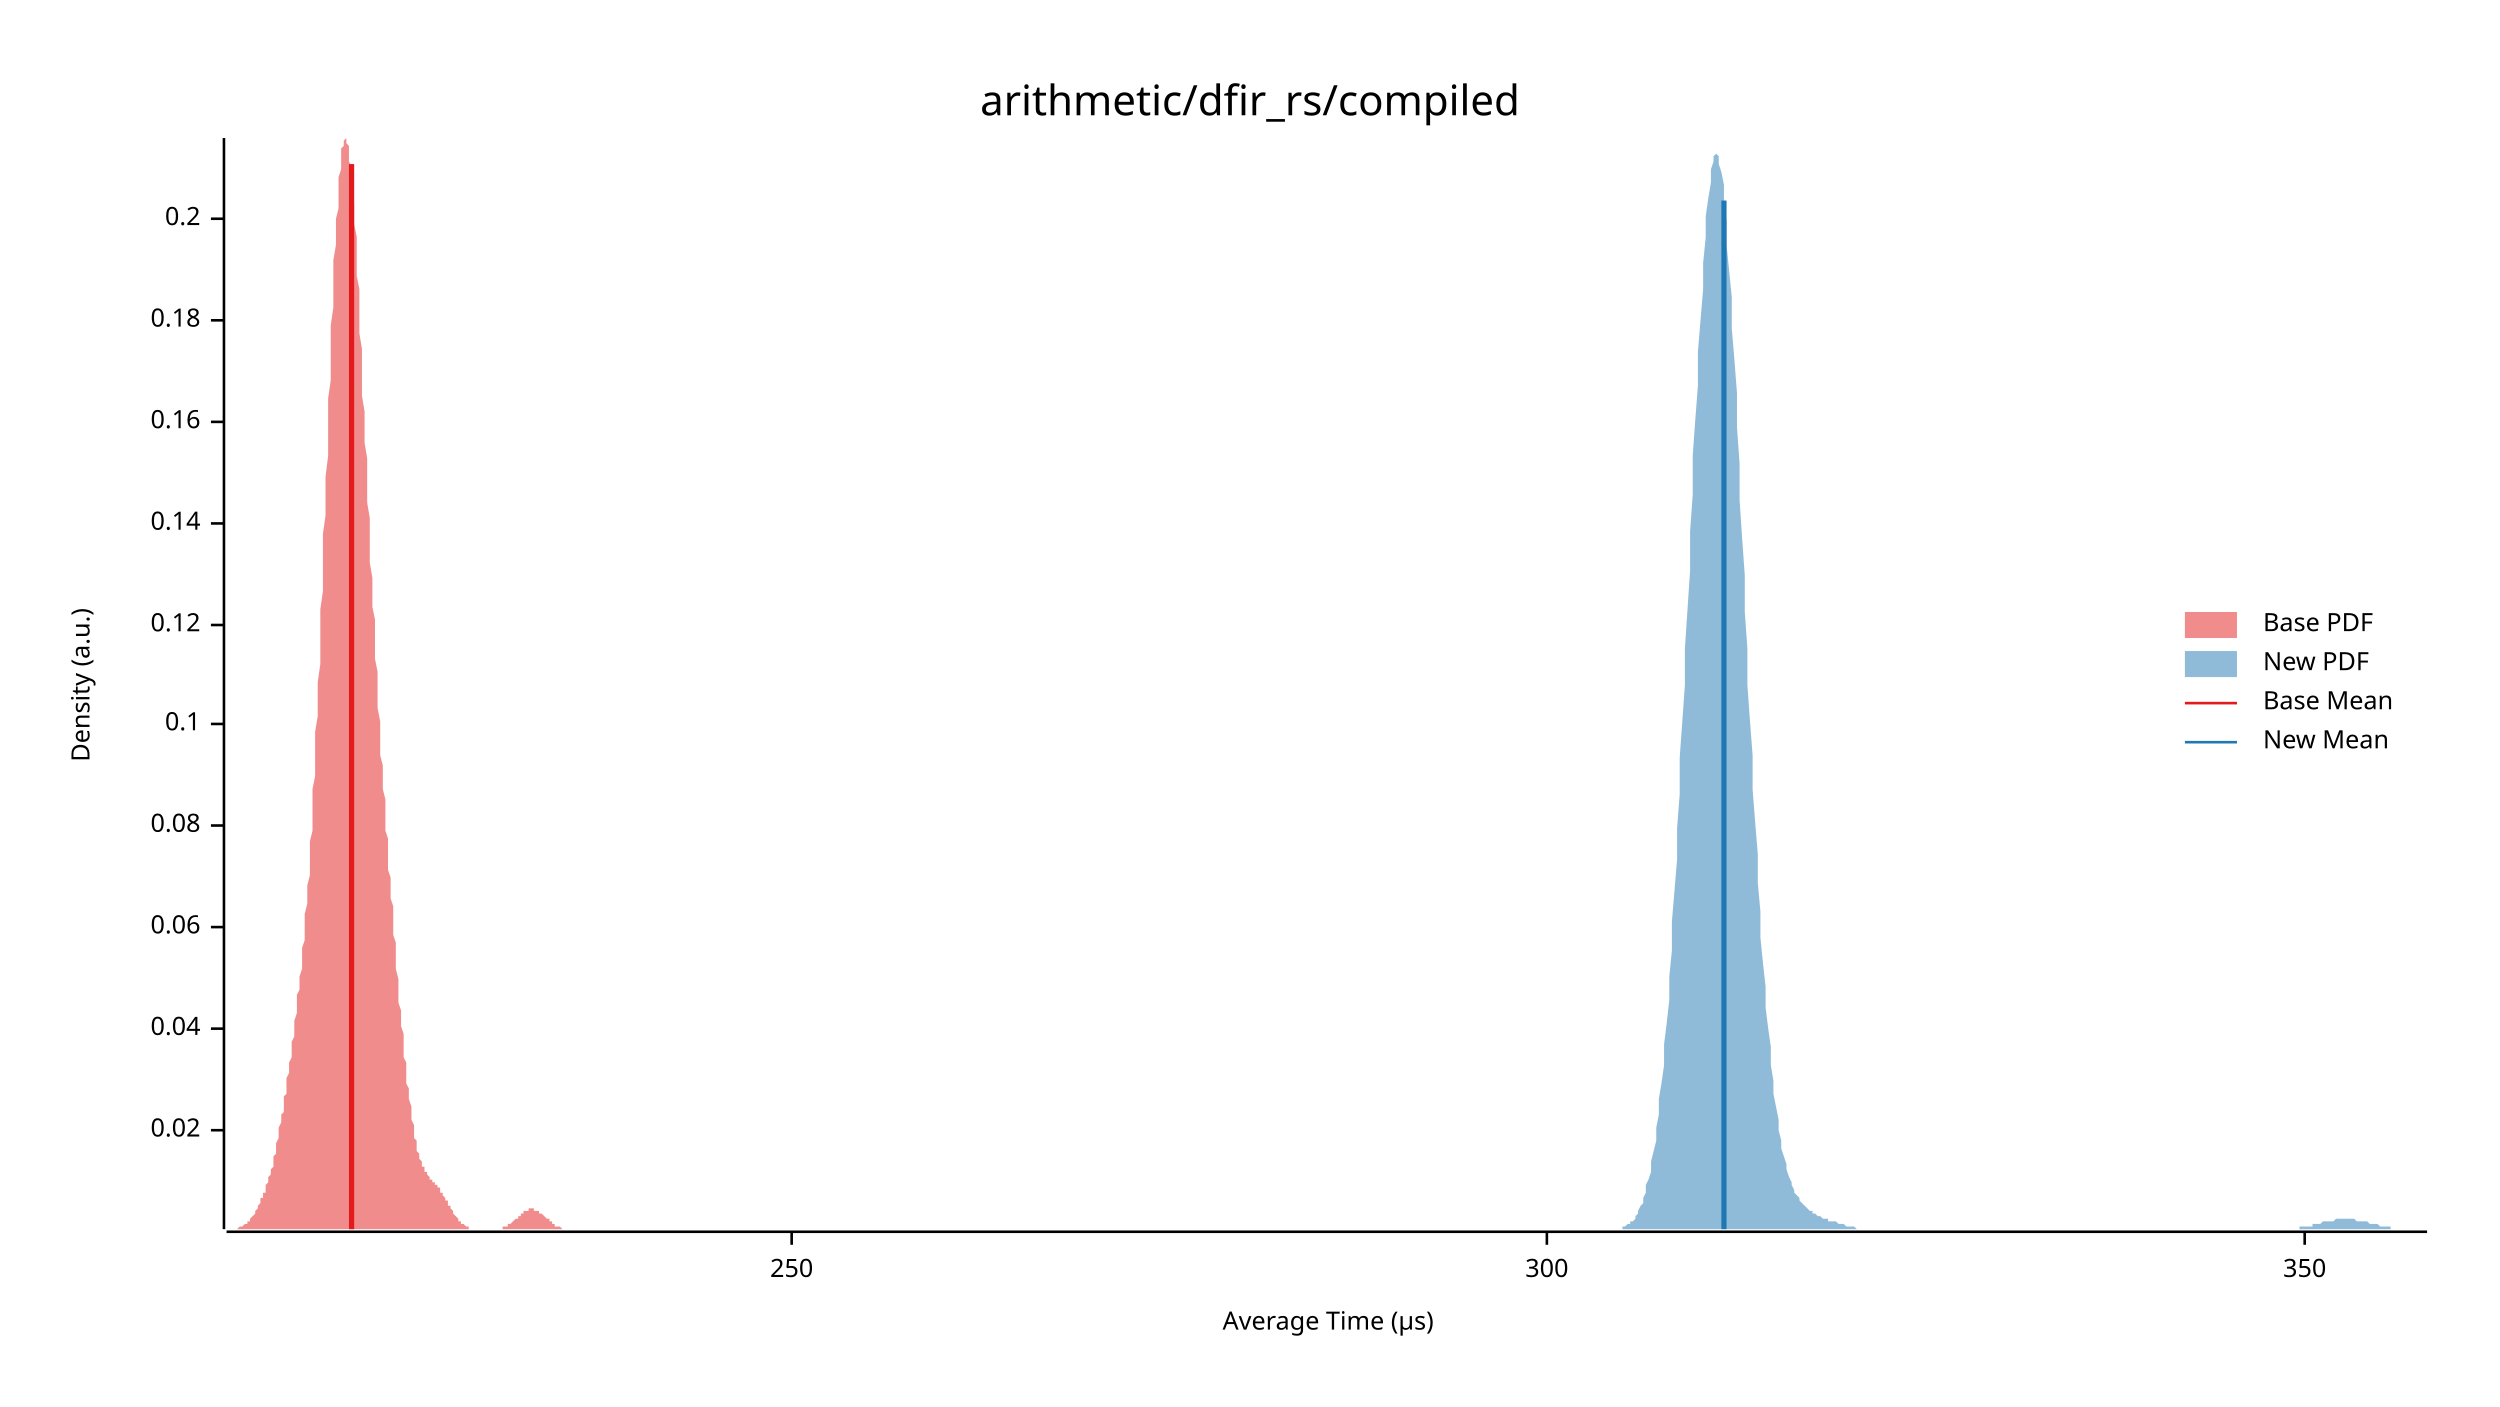
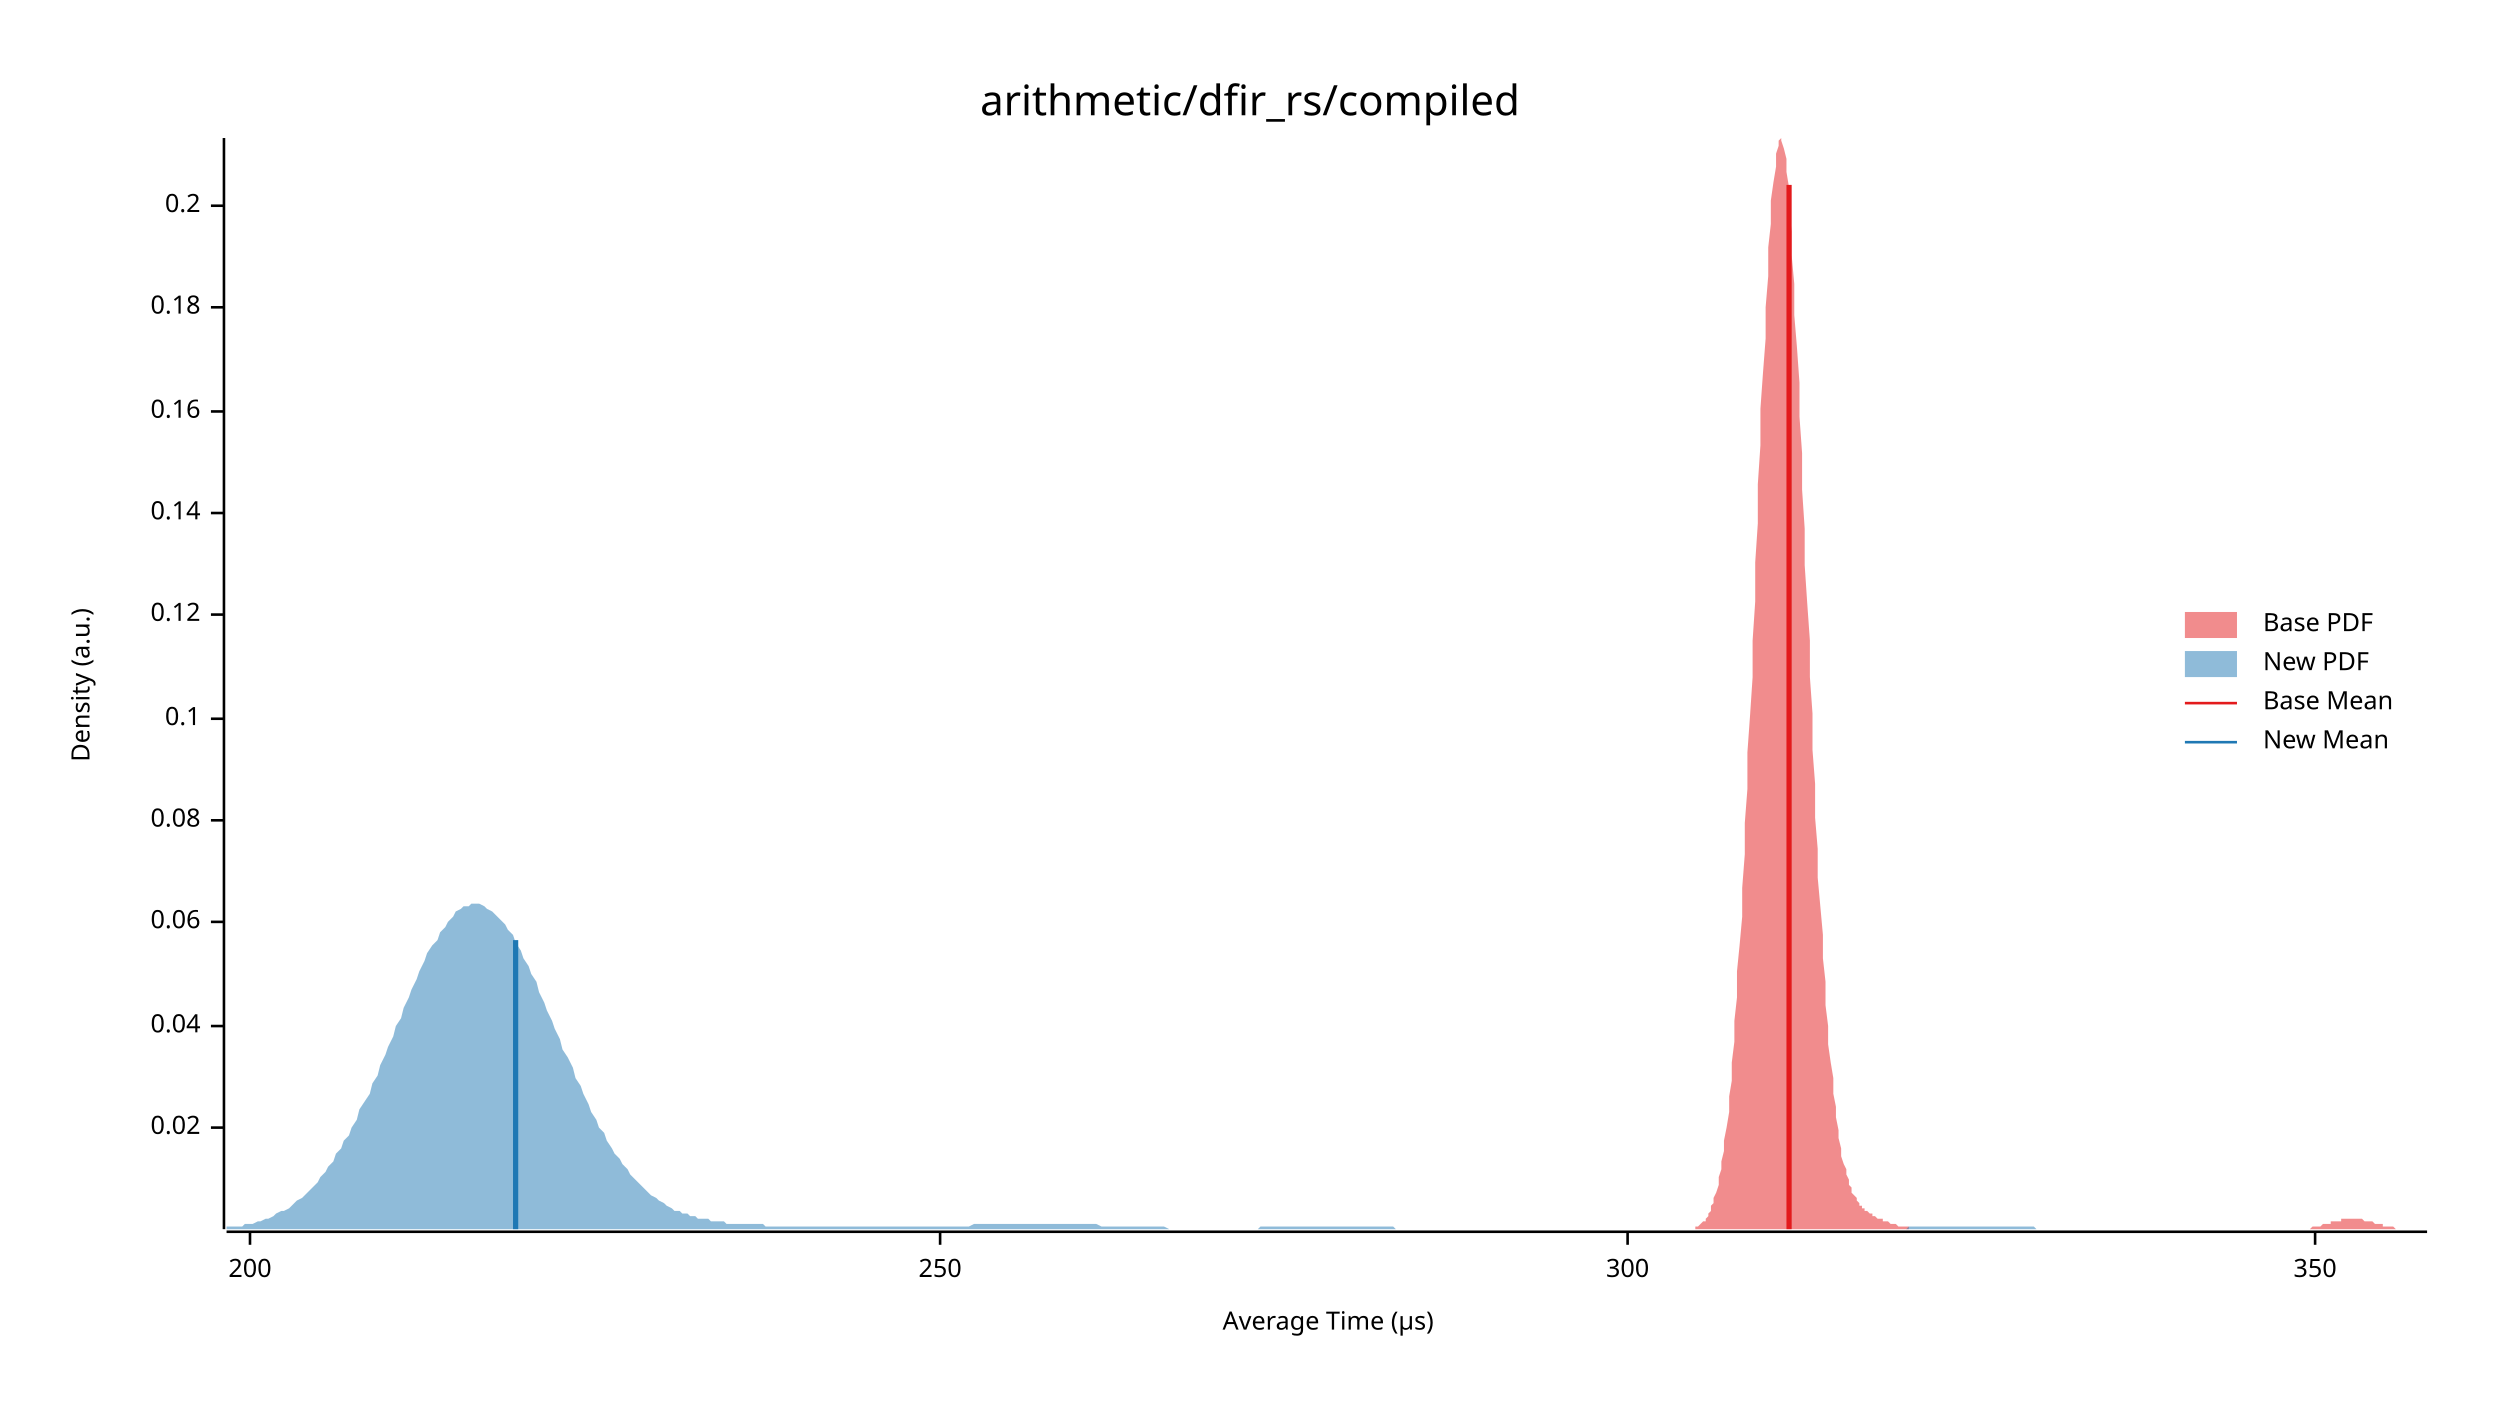
<svg xmlns="http://www.w3.org/2000/svg" width="960" height="540" viewBox="0 0 960 540">
  <text x="480" y="32" dy="0.76em" text-anchor="middle" font-family="sans-serif" font-size="16.129" opacity="1" fill="#000000">
arithmetic/dfir_rs/compiled
</text>
  <text x="27" y="263" dy="0.76em" text-anchor="middle" font-family="sans-serif" font-size="9.677" opacity="1" fill="#000000" transform="rotate(270, 27, 263)">
Density (a.u.)
</text>
  <text x="510" y="513" dy="-0.5ex" text-anchor="middle" font-family="sans-serif" font-size="9.677" opacity="1" fill="#000000">
Average Time (µs)
</text>
  <polyline fill="none" opacity="1" stroke="#000000" stroke-width="1" points="86,53 86,472 " />
-   <text x="77" y="434" dy="0.5ex" text-anchor="end" font-family="sans-serif" font-size="9.677" opacity="1" fill="#000000">
+   <text x="77" y="433" dy="0.5ex" text-anchor="end" font-family="sans-serif" font-size="9.677" opacity="1" fill="#000000">
0.02
</text>
-   <polyline fill="none" opacity="1" stroke="#000000" stroke-width="1" points="81,434 86,434 " />
-   <text x="77" y="395" dy="0.5ex" text-anchor="end" font-family="sans-serif" font-size="9.677" opacity="1" fill="#000000">
+   <polyline fill="none" opacity="1" stroke="#000000" stroke-width="1" points="81,433 86,433 " />
+   <text x="77" y="394" dy="0.5ex" text-anchor="end" font-family="sans-serif" font-size="9.677" opacity="1" fill="#000000">
0.04
</text>
-   <polyline fill="none" opacity="1" stroke="#000000" stroke-width="1" points="81,395 86,395 " />
-   <text x="77" y="356" dy="0.5ex" text-anchor="end" font-family="sans-serif" font-size="9.677" opacity="1" fill="#000000">
+   <polyline fill="none" opacity="1" stroke="#000000" stroke-width="1" points="81,394 86,394 " />
+   <text x="77" y="354" dy="0.5ex" text-anchor="end" font-family="sans-serif" font-size="9.677" opacity="1" fill="#000000">
0.06
</text>
-   <polyline fill="none" opacity="1" stroke="#000000" stroke-width="1" points="81,356 86,356 " />
-   <text x="77" y="317" dy="0.5ex" text-anchor="end" font-family="sans-serif" font-size="9.677" opacity="1" fill="#000000">
+   <polyline fill="none" opacity="1" stroke="#000000" stroke-width="1" points="81,354 86,354 " />
+   <text x="77" y="315" dy="0.5ex" text-anchor="end" font-family="sans-serif" font-size="9.677" opacity="1" fill="#000000">
0.08
</text>
-   <polyline fill="none" opacity="1" stroke="#000000" stroke-width="1" points="81,317 86,317 " />
-   <text x="77" y="278" dy="0.5ex" text-anchor="end" font-family="sans-serif" font-size="9.677" opacity="1" fill="#000000">
+   <polyline fill="none" opacity="1" stroke="#000000" stroke-width="1" points="81,315 86,315 " />
+   <text x="77" y="276" dy="0.5ex" text-anchor="end" font-family="sans-serif" font-size="9.677" opacity="1" fill="#000000">
0.1
</text>
-   <polyline fill="none" opacity="1" stroke="#000000" stroke-width="1" points="81,278 86,278 " />
-   <text x="77" y="240" dy="0.5ex" text-anchor="end" font-family="sans-serif" font-size="9.677" opacity="1" fill="#000000">
+   <polyline fill="none" opacity="1" stroke="#000000" stroke-width="1" points="81,276 86,276 " />
+   <text x="77" y="236" dy="0.5ex" text-anchor="end" font-family="sans-serif" font-size="9.677" opacity="1" fill="#000000">
0.12
</text>
-   <polyline fill="none" opacity="1" stroke="#000000" stroke-width="1" points="81,240 86,240 " />
-   <text x="77" y="201" dy="0.5ex" text-anchor="end" font-family="sans-serif" font-size="9.677" opacity="1" fill="#000000">
+   <polyline fill="none" opacity="1" stroke="#000000" stroke-width="1" points="81,236 86,236 " />
+   <text x="77" y="197" dy="0.5ex" text-anchor="end" font-family="sans-serif" font-size="9.677" opacity="1" fill="#000000">
0.14
</text>
-   <polyline fill="none" opacity="1" stroke="#000000" stroke-width="1" points="81,201 86,201 " />
-   <text x="77" y="162" dy="0.5ex" text-anchor="end" font-family="sans-serif" font-size="9.677" opacity="1" fill="#000000">
+   <polyline fill="none" opacity="1" stroke="#000000" stroke-width="1" points="81,197 86,197 " />
+   <text x="77" y="158" dy="0.5ex" text-anchor="end" font-family="sans-serif" font-size="9.677" opacity="1" fill="#000000">
0.16
</text>
-   <polyline fill="none" opacity="1" stroke="#000000" stroke-width="1" points="81,162 86,162 " />
-   <text x="77" y="123" dy="0.5ex" text-anchor="end" font-family="sans-serif" font-size="9.677" opacity="1" fill="#000000">
+   <polyline fill="none" opacity="1" stroke="#000000" stroke-width="1" points="81,158 86,158 " />
+   <text x="77" y="118" dy="0.5ex" text-anchor="end" font-family="sans-serif" font-size="9.677" opacity="1" fill="#000000">
0.18
</text>
-   <polyline fill="none" opacity="1" stroke="#000000" stroke-width="1" points="81,123 86,123 " />
-   <text x="77" y="84" dy="0.5ex" text-anchor="end" font-family="sans-serif" font-size="9.677" opacity="1" fill="#000000">
+   <polyline fill="none" opacity="1" stroke="#000000" stroke-width="1" points="81,118 86,118 " />
+   <text x="77" y="79" dy="0.5ex" text-anchor="end" font-family="sans-serif" font-size="9.677" opacity="1" fill="#000000">
0.2
</text>
-   <polyline fill="none" opacity="1" stroke="#000000" stroke-width="1" points="81,84 86,84 " />
+   <polyline fill="none" opacity="1" stroke="#000000" stroke-width="1" points="81,79 86,79 " />
  <polyline fill="none" opacity="1" stroke="#000000" stroke-width="1" points="87,473 932,473 " />
-   <text x="304" y="483" dy="0.76em" text-anchor="middle" font-family="sans-serif" font-size="9.677" opacity="1" fill="#000000">
+   <text x="96" y="483" dy="0.76em" text-anchor="middle" font-family="sans-serif" font-size="9.677" opacity="1" fill="#000000">
+ 200
+ </text>
+   <polyline fill="none" opacity="1" stroke="#000000" stroke-width="1" points="96,473 96,478 " />
+   <text x="361" y="483" dy="0.76em" text-anchor="middle" font-family="sans-serif" font-size="9.677" opacity="1" fill="#000000">
250
</text>
-   <polyline fill="none" opacity="1" stroke="#000000" stroke-width="1" points="304,473 304,478 " />
-   <text x="594" y="483" dy="0.76em" text-anchor="middle" font-family="sans-serif" font-size="9.677" opacity="1" fill="#000000">
+   <polyline fill="none" opacity="1" stroke="#000000" stroke-width="1" points="361,473 361,478 " />
+   <text x="625" y="483" dy="0.76em" text-anchor="middle" font-family="sans-serif" font-size="9.677" opacity="1" fill="#000000">
300
</text>
-   <polyline fill="none" opacity="1" stroke="#000000" stroke-width="1" points="594,473 594,478 " />
-   <text x="885" y="483" dy="0.76em" text-anchor="middle" font-family="sans-serif" font-size="9.677" opacity="1" fill="#000000">
+   <polyline fill="none" opacity="1" stroke="#000000" stroke-width="1" points="625,473 625,478 " />
+   <text x="889" y="483" dy="0.76em" text-anchor="middle" font-family="sans-serif" font-size="9.677" opacity="1" fill="#000000">
350
</text>
-   <polyline fill="none" opacity="1" stroke="#000000" stroke-width="1" points="885,473 885,478 " />
-   <polygon opacity="0.5" fill="#E31A1C" points="87,472 87,472 87,472 87,472 88,472 88,472 88,472 88,472 89,472 89,472 89,472 89,472 90,472 90,472 90,472 91,472 91,472 91,472 91,472 92,471 92,471 92,471 92,471 93,471 93,471 93,471 93,471 94,470 94,470 94,470 95,470 95,469 95,469 95,469 96,469 96,468 96,468 96,468 97,467 97,467 97,467 98,466 98,466 98,465 98,465 99,464 99,464 99,463 99,463 100,462 100,462 100,461 100,460 101,460 101,459 101,458 102,458 102,457 102,456 102,455 103,454 103,454 103,453 103,452 104,451 104,450 104,449 105,448 105,446 105,445 105,444 106,443 106,442 106,440 106,439 107,437 107,436 107,435 107,433 108,431 108,430 108,428 109,427 109,425 109,423 109,421 110,420 110,418 110,416 110,414 111,412 111,410 111,408 112,406 112,404 112,402 112,400 113,398 113,396 113,394 113,392 114,389 114,387 114,385 114,382 115,380 115,377 115,375 116,372 116,369 116,367 116,364 117,361 117,358 117,354 117,351 118,347 118,344 118,340 119,336 119,332 119,328 119,323 120,319 120,314 120,309 120,303 121,298 121,293 121,287 121,281 122,275 122,268 122,262 123,255 123,248 123,241 123,234 124,227 124,220 124,213 124,205 125,198 125,190 125,183 126,175 126,168 126,160 126,153 127,146 127,139 127,132 127,125 128,118 128,112 128,106 128,100 129,94 129,89 129,84 130,80 130,75 130,71 130,68 131,65 131,62 131,59 131,57 132,56 132,55 132,54 133,53 133,54 133,54 133,55 134,56 134,58 134,59 134,62 135,64 135,67 135,71 135,74 136,78 136,82 136,86 137,91 137,96 137,101 137,106 138,111 138,117 138,122 138,128 139,134 139,140 139,146 139,152 140,158 140,164 140,170 141,176 141,182 141,187 141,193 142,199 142,205 142,211 142,216 143,222 143,227 143,233 144,238 144,243 144,248 144,253 145,258 145,263 145,268 145,272 146,277 146,281 146,286 146,290 147,294 147,299 147,303 148,307 148,311 148,315 148,319 149,322 149,326 149,330 149,334 150,337 150,341 150,345 151,348 151,352 151,355 151,359 152,362 152,366 152,369 152,372 153,376 153,379 153,382 153,385 154,388 154,391 154,394 155,397 155,400 155,403 155,406 156,408 156,411 156,413 156,416 157,418 157,420 157,422 158,425 158,427 158,428 158,430 159,432 159,434 159,435 159,437 160,438 160,439 160,441 160,442 161,443 161,444 161,445 162,446 162,446 162,447 162,448 163,448 163,449 163,449 163,450 164,450 164,451 164,451 165,452 165,452 165,452 165,453 166,453 166,453 166,453 166,454 167,454 167,454 167,455 167,455 168,455 168,456 168,456 169,456 169,457 169,457 169,458 170,458 170,458 170,459 170,459 171,460 171,460 171,461 172,461 172,462 172,462 172,463 173,463 173,464 173,464 173,464 174,465 174,465 174,466 174,466 175,467 175,467 175,467 176,468 176,468 176,468 176,469 177,469 177,469 177,470 177,470 178,470 178,470 178,470 179,471 179,471 179,471 179,471 180,471 180,471 180,471 180,472 181,472 181,472 181,472 181,472 182,472 182,472 182,472 183,472 183,472 183,472 183,472 184,472 184,472 184,472 184,472 185,472 185,472 185,472 185,472 186,472 186,472 186,472 187,472 187,472 187,472 187,472 188,472 188,472 188,472 188,472 189,472 189,472 189,472 190,472 190,472 190,472 190,472 191,472 191,472 191,472 191,472 192,472 192,472 192,472 192,472 193,472 193,471 193,471 194,471 194,471 194,471 194,471 195,471 195,470 195,470 195,470 196,470 196,470 196,470 197,469 197,469 197,469 197,469 198,468 198,468 198,468 198,468 199,468 199,467 199,467 199,467 200,467 200,466 200,466 201,466 201,466 201,466 201,465 202,465 202,465 202,465 202,465 203,465 203,465 203,464 204,464 204,464 204,464 204,464 205,464 205,464 205,464 205,465 206,465 206,465 206,465 206,465 207,465 207,465 207,466 208,466 208,466 208,466 208,466 209,467 209,467 209,467 209,467 210,468 210,468 210,468 211,468 211,469 211,469 211,469 212,469 212,469 212,470 212,470 213,470 213,470 213,470 213,471 214,471 214,471 214,471 215,471 215,471 215,471 215,471 216,472 216,472 216,472 216,472 217,472 217,472 217,472 218,472 218,472 218,472 218,472 219,472 219,472 219,472 219,472 220,472 220,472 220,472 220,472 221,472 221,472 87,472 " />
-   <polygon opacity="0.5" fill="#1F78B4" points="623,472 623,471 624,471 624,471 625,470 626,470 626,469 627,469 628,468 628,467 629,466 629,465 630,463 631,462 631,460 632,458 632,455 633,453 634,450 634,446 635,442 636,438 636,433 637,428 637,422 638,416 639,409 639,401 640,393 641,384 641,375 642,365 642,354 643,342 644,330 644,318 645,305 645,291 646,277 647,263 647,249 648,234 649,219 649,204 650,190 650,175 651,161 652,148 652,135 653,123 654,111 654,101 655,91 655,83 656,76 657,70 657,65 658,62 658,60 659,59 660,60 660,63 661,66 662,71 662,78 663,85 663,94 664,104 665,114 665,126 666,138 667,151 667,164 668,178 668,192 669,207 670,221 670,235 671,249 671,263 672,277 673,290 673,303 674,316 675,328 675,339 676,350 676,360 677,370 678,379 678,387 679,395 680,402 680,409 681,415 681,420 682,425 683,430 683,434 684,438 684,441 685,444 686,447 686,449 687,452 688,454 688,455 689,457 689,458 690,459 691,460 691,461 692,462 693,463 693,463 694,464 694,464 695,465 696,465 696,466 697,466 697,466 698,467 699,467 699,467 700,468 701,468 701,468 702,468 702,469 703,469 704,469 704,469 705,469 706,470 706,470 707,470 707,470 708,470 709,471 709,471 710,471 710,471 711,471 712,471 712,471 713,472 714,472 714,472 715,472 715,472 716,472 717,472 717,472 718,472 719,472 719,472 720,472 720,472 721,472 722,472 722,472 723,472 723,472 724,472 725,472 725,472 726,472 727,472 727,472 728,472 728,472 729,472 730,472 730,472 731,472 732,472 732,472 733,472 733,472 734,472 735,472 735,472 736,472 736,472 737,472 738,472 738,472 739,472 740,472 740,472 741,472 741,472 742,472 743,472 743,472 744,472 745,472 745,472 746,472 746,472 747,472 748,472 748,472 749,472 749,472 750,472 751,472 751,472 752,472 753,472 753,472 754,472 754,472 755,472 756,472 756,472 757,472 758,472 758,472 759,472 759,472 760,472 761,472 761,472 762,472 762,472 763,472 764,472 764,472 765,472 766,472 766,472 767,472 767,472 768,472 769,472 769,472 770,472 771,472 771,472 772,472 772,472 773,472 774,472 774,472 775,472 775,472 776,472 777,472 777,472 778,472 779,472 779,472 780,472 780,472 781,472 782,472 782,472 783,472 784,472 784,472 785,472 785,472 786,472 787,472 787,472 788,472 788,472 789,472 790,472 790,472 791,472 792,472 792,472 793,472 793,472 794,472 795,472 795,472 796,472 797,472 797,472 798,472 798,472 799,472 800,472 800,472 801,472 801,472 802,472 803,472 803,472 804,472 805,472 805,472 806,472 806,472 807,472 808,472 808,472 809,472 810,472 810,472 811,472 811,472 812,472 813,472 813,472 814,472 814,472 815,472 816,472 816,472 817,472 818,472 818,472 819,472 819,472 820,472 821,472 821,472 822,472 823,472 823,472 824,472 824,472 825,472 826,472 826,472 827,472 827,472 828,472 829,472 829,472 830,472 831,472 831,472 832,472 832,472 833,472 834,472 834,472 835,472 836,472 836,472 837,472 837,472 838,472 839,472 839,472 840,472 840,472 841,472 842,472 842,472 843,472 844,472 844,472 845,472 845,472 846,472 847,472 847,472 848,472 849,472 849,472 850,472 850,472 851,472 852,472 852,472 853,472 853,472 854,472 855,472 855,472 856,472 857,472 857,472 858,472 858,472 859,472 860,472 860,472 861,472 862,472 862,472 863,472 863,472 864,472 865,472 865,472 866,472 866,472 867,472 868,472 868,472 869,472 870,472 870,472 871,472 871,472 872,472 873,472 873,472 874,472 875,472 875,472 876,472 876,472 877,472 878,472 878,472 879,472 879,472 880,472 881,472 881,472 882,472 883,472 883,471 884,471 884,471 885,471 886,471 886,471 887,471 888,471 888,470 889,470 889,470 890,470 891,470 891,470 892,469 892,469 893,469 894,469 894,469 895,469 896,469 896,469 897,468 897,468 898,468 899,468 899,468 900,468 901,468 901,468 902,468 902,468 903,468 904,468 904,468 905,469 905,469 906,469 907,469 907,469 908,469 909,469 909,469 910,470 910,470 911,470 912,470 912,470 913,470 914,471 914,471 915,471 915,471 916,471 917,471 917,471 918,471 918,472 919,472 920,472 920,472 921,472 922,472 922,472 923,472 923,472 924,472 925,472 925,472 926,472 927,472 927,472 928,472 928,472 929,472 930,472 930,472 931,472 932,472 932,472 623,472 " />
-   <polyline fill="none" opacity="1" stroke="#E31A1C" stroke-width="2" points="135,472 135,63 " />
-   <polyline fill="none" opacity="1" stroke="#1F78B4" stroke-width="2" points="662,472 662,77 " />
+   <polyline fill="none" opacity="1" stroke="#000000" stroke-width="1" points="889,473 889,478 " />
+   <polygon opacity="0.5" fill="#E31A1C" points="651,471 651,471 652,471 652,471 653,470 653,470 654,469 655,469 655,468 656,467 656,466 657,465 657,463 658,462 658,460 659,458 660,455 660,452 661,449 661,446 662,442 662,438 663,433 664,427 664,421 665,415 665,408 666,400 666,392 667,383 667,373 668,363 669,352 669,341 670,328 670,316 671,303 671,289 672,275 673,260 673,246 674,231 674,216 675,201 675,186 676,171 676,157 677,143 678,130 678,118 679,106 679,95 680,86 680,77 681,70 682,64 682,59 683,56 683,54 684,53 684,54 685,57 686,61 686,66 687,72 687,80 688,89 688,98 689,109 689,121 690,133 691,147 691,160 692,174 692,188 693,203 693,217 694,232 695,246 695,260 696,274 696,288 697,301 697,314 698,326 698,337 699,348 700,359 700,368 701,377 701,386 702,394 702,401 703,408 704,414 704,420 705,425 705,429 706,434 706,437 707,441 707,444 708,447 709,449 709,451 710,453 710,455 711,456 711,458 712,459 713,460 713,461 714,462 714,463 715,463 715,464 716,464 716,465 717,465 718,466 718,466 719,466 719,467 720,467 720,467 721,468 722,468 722,468 723,468 723,469 724,469 724,469 725,469 725,469 726,470 727,470 727,470 728,470 728,470 729,471 729,471 730,471 731,471 731,471 732,471 732,471 733,471 733,472 734,472 734,472 735,472 736,472 736,472 737,472 737,472 738,472 738,472 739,472 740,472 740,472 741,472 741,472 742,472 742,472 743,472 743,472 744,472 745,472 745,472 746,472 746,472 747,472 747,472 748,472 749,472 749,472 750,472 750,472 751,472 751,472 752,472 752,472 753,472 754,472 754,472 755,472 755,472 756,472 756,472 757,472 758,472 758,472 759,472 759,472 760,472 760,472 761,472 761,472 762,472 763,472 763,472 764,472 764,472 765,472 765,472 766,472 767,472 767,472 768,472 768,472 769,472 769,472 770,472 771,472 771,472 772,472 772,472 773,472 773,472 774,472 774,472 775,472 776,472 776,472 777,472 777,472 778,472 778,472 779,472 780,472 780,472 781,472 781,472 782,472 782,472 783,472 783,472 784,472 785,472 785,472 786,472 786,472 787,472 787,472 788,472 789,472 789,472 790,472 790,472 791,472 791,472 792,472 792,472 793,472 794,472 794,472 795,472 795,472 796,472 796,472 797,472 798,472 798,472 799,472 799,472 800,472 800,472 801,472 801,472 802,472 803,472 803,472 804,472 804,472 805,472 805,472 806,472 807,472 807,472 808,472 808,472 809,472 809,472 810,472 810,472 811,472 812,472 812,472 813,472 813,472 814,472 814,472 815,472 816,472 816,472 817,472 817,472 818,472 818,472 819,472 819,472 820,472 821,472 821,472 822,472 822,472 823,472 823,472 824,472 825,472 825,472 826,472 826,472 827,472 827,472 828,472 828,472 829,472 830,472 830,472 831,472 831,472 832,472 832,472 833,472 834,472 834,472 835,472 835,472 836,472 836,472 837,472 837,472 838,472 839,472 839,472 840,472 840,472 841,472 841,472 842,472 843,472 843,472 844,472 844,472 845,472 845,472 846,472 846,472 847,472 848,472 848,472 849,472 849,472 850,472 850,472 851,472 852,472 852,472 853,472 853,472 854,472 854,472 855,472 856,472 856,472 857,472 857,472 858,472 858,472 859,472 859,472 860,472 861,472 861,472 862,472 862,472 863,472 863,472 864,472 865,472 865,472 866,472 866,472 867,472 867,472 868,472 868,472 869,472 870,472 870,472 871,472 871,472 872,472 872,472 873,472 874,472 874,472 875,472 875,472 876,472 876,472 877,472 877,472 878,472 879,472 879,472 880,472 880,472 881,472 881,472 882,472 883,472 883,472 884,472 884,472 885,472 885,472 886,472 886,472 887,472 888,471 888,471 889,471 889,471 890,471 890,471 891,471 892,470 892,470 893,470 893,470 894,470 894,470 895,470 895,469 896,469 897,469 897,469 898,469 898,469 899,469 899,468 900,468 901,468 901,468 902,468 902,468 903,468 903,468 904,468 904,468 905,468 906,468 906,468 907,468 907,468 908,469 908,469 909,469 910,469 910,469 911,469 911,469 912,470 912,470 913,470 913,470 914,470 915,470 915,471 916,471 916,471 917,471 917,471 918,471 919,471 919,471 920,472 920,472 921,472 921,472 922,472 922,472 923,472 924,472 924,472 925,472 925,472 926,472 926,472 927,472 928,472 928,472 929,472 929,472 930,472 930,472 931,472 932,472 932,472 651,472 " />
+   <polygon opacity="0.5" fill="#1F78B4" points="87,471 88,471 90,471 91,471 93,471 94,470 96,470 97,470 99,469 100,469 102,468 103,468 105,467 106,466 108,465 109,465 111,464 112,463 114,461 116,460 117,459 119,457 120,456 122,454 123,452 125,450 126,448 128,446 129,443 131,441 132,438 134,436 135,433 137,430 138,426 140,423 142,420 143,416 145,413 146,409 148,405 149,402 151,398 152,394 154,391 155,387 157,383 158,380 160,376 161,373 163,369 164,366 166,363 168,361 169,358 171,356 172,354 174,352 175,350 177,349 178,348 180,348 181,347 183,347 184,347 186,348 187,349 189,350 190,351 192,353 194,355 195,357 197,359 198,362 200,365 201,368 203,371 204,374 206,377 207,381 209,385 210,388 212,392 213,395 215,399 216,403 218,406 220,410 221,414 223,417 224,420 226,424 227,427 229,430 230,433 232,435 233,438 235,441 236,443 238,445 239,447 241,449 242,451 244,453 246,455 247,456 249,458 250,459 252,460 253,461 255,462 256,463 258,464 259,465 261,465 262,466 264,466 265,467 267,467 268,468 270,468 272,468 273,469 275,469 276,469 278,469 279,470 281,470 282,470 284,470 285,470 287,470 288,470 290,470 291,470 293,470 294,471 296,471 298,471 299,471 301,471 302,471 304,471 305,471 307,471 308,471 310,471 311,471 313,471 314,471 316,471 317,471 319,471 320,471 322,471 324,471 325,471 327,471 328,471 330,471 331,471 333,471 334,471 336,471 337,471 339,471 340,471 342,471 343,471 345,471 346,471 348,471 350,471 351,471 353,471 354,471 356,471 357,471 359,471 360,471 362,471 363,471 365,471 366,471 368,471 369,471 371,471 372,471 374,470 376,470 377,470 379,470 380,470 382,470 383,470 385,470 386,470 388,470 389,470 391,470 392,470 394,470 395,470 397,470 398,470 400,470 402,470 403,470 405,470 406,470 408,470 409,470 411,470 412,470 414,470 415,470 417,470 418,470 420,470 421,470 423,471 424,471 426,471 428,471 429,471 431,471 432,471 434,471 435,471 437,471 438,471 440,471 441,471 443,471 444,471 446,471 447,471 449,472 450,472 452,472 454,472 455,472 457,472 458,472 460,472 461,472 463,472 464,472 466,472 467,472 469,472 470,472 472,472 473,472 475,472 476,472 478,472 480,472 481,472 483,472 484,471 486,471 487,471 489,471 490,471 492,471 493,471 495,471 496,471 498,471 499,471 501,471 502,471 504,471 505,471 507,471 509,471 510,471 512,471 513,471 515,471 516,471 518,471 519,471 521,471 522,471 524,471 525,471 527,471 528,471 530,471 531,471 533,471 535,471 536,472 538,472 539,472 541,472 542,472 544,472 545,472 547,472 548,472 550,472 551,472 553,472 554,472 556,472 557,472 559,472 561,472 562,472 564,472 565,472 567,472 568,472 570,472 571,472 573,472 574,472 576,472 577,472 579,472 580,472 582,472 583,472 585,472 587,472 588,472 590,472 591,472 593,472 594,472 596,472 597,472 599,472 600,472 602,472 603,472 605,472 606,472 608,472 609,472 611,472 613,472 614,472 616,472 617,472 619,472 620,472 622,472 623,472 625,472 626,472 628,472 629,472 631,472 632,472 634,472 635,472 637,472 639,472 640,472 642,472 643,472 645,472 646,472 648,472 649,472 651,472 652,472 654,472 655,472 657,472 658,472 660,472 661,472 663,472 665,472 666,472 668,472 669,472 671,472 672,472 674,472 675,472 677,472 678,472 680,472 681,472 683,472 684,472 686,472 687,472 689,472 691,472 692,472 694,472 695,472 697,472 698,472 700,472 701,472 703,472 704,472 706,472 707,472 709,472 710,472 712,472 713,472 715,472 717,472 718,472 720,472 721,472 723,472 724,472 726,472 727,472 729,472 730,472 732,472 733,471 735,471 736,471 738,471 739,471 741,471 743,471 744,471 746,471 747,471 749,471 750,471 752,471 753,471 755,471 756,471 758,471 759,471 761,471 762,471 764,471 765,471 767,471 769,471 770,471 772,471 773,471 775,471 776,471 778,471 779,471 781,471 782,472 784,472 785,472 787,472 788,472 790,472 791,472 793,472 795,472 796,472 798,472 799,472 801,472 802,472 804,472 805,472 807,472 808,472 810,472 811,472 813,472 814,472 816,472 817,472 819,472 821,472 822,472 824,472 825,472 827,472 828,472 830,472 831,472 833,472 834,472 836,472 837,472 839,472 840,472 842,472 843,472 845,472 847,472 848,472 850,472 850,472 87,472 " />
+   <polyline fill="none" opacity="1" stroke="#E31A1C" stroke-width="2" points="687,472 687,71 " />
+   <polyline fill="none" opacity="1" stroke="#1F78B4" stroke-width="2" points="198,472 198,361 " />
  <text x="869" y="235" dy="0.76em" text-anchor="start" font-family="sans-serif" font-size="9.677" opacity="1" fill="#000000">
Base PDF
</text>
  <text x="869" y="250" dy="0.76em" text-anchor="start" font-family="sans-serif" font-size="9.677" opacity="1" fill="#000000">
New PDF
</text>
  <text x="869" y="265" dy="0.76em" text-anchor="start" font-family="sans-serif" font-size="9.677" opacity="1" fill="#000000">
Base Mean
</text>
  <text x="869" y="280" dy="0.76em" text-anchor="start" font-family="sans-serif" font-size="9.677" opacity="1" fill="#000000">
New Mean
</text>
  <rect x="839" y="235" width="20" height="10" opacity="0.5" fill="#E31A1C" stroke="none" />
  <rect x="839" y="250" width="20" height="10" opacity="0.5" fill="#1F78B4" stroke="none" />
  <polyline fill="none" opacity="1" stroke="#E31A1C" stroke-width="1" points="839,270 859,270 " />
  <polyline fill="none" opacity="1" stroke="#1F78B4" stroke-width="1" points="839,285 859,285 " />
</svg>
